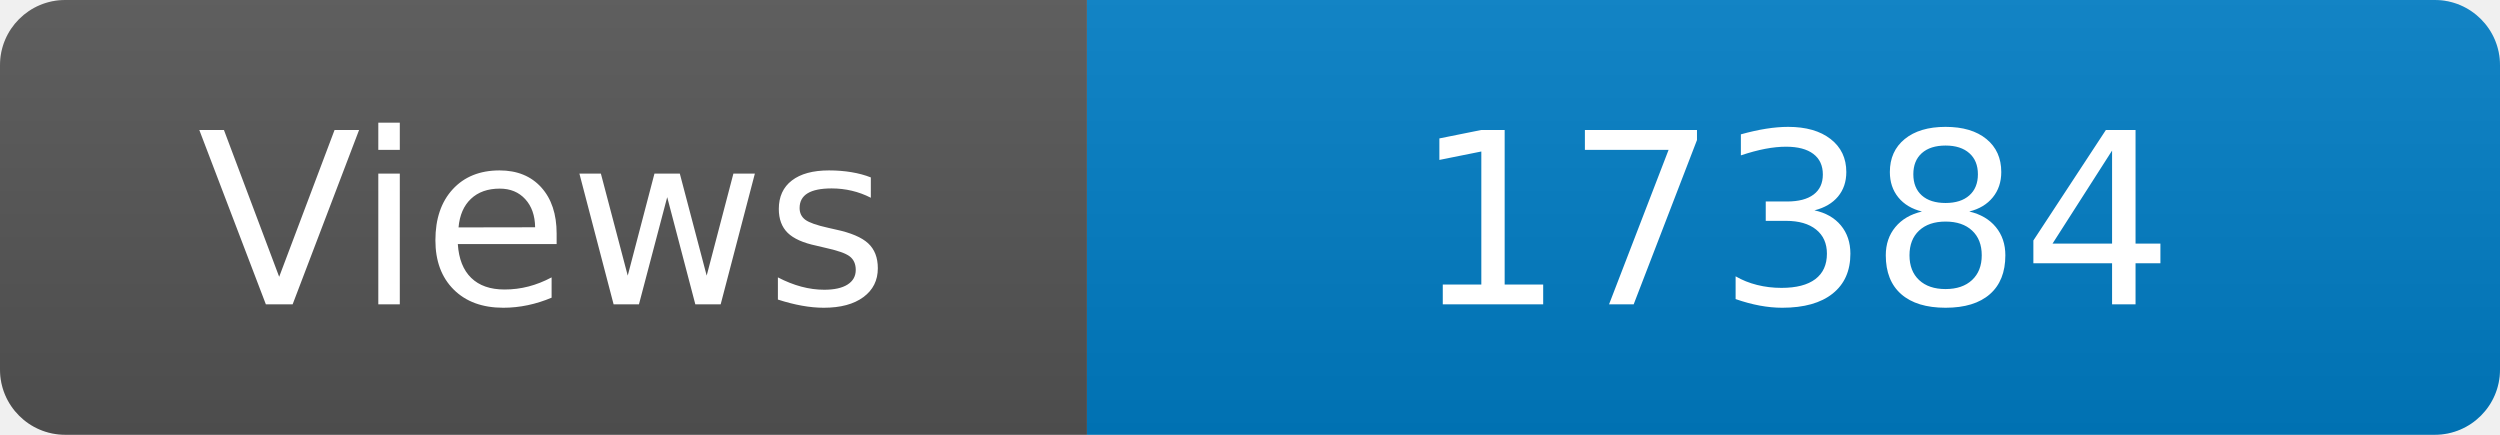
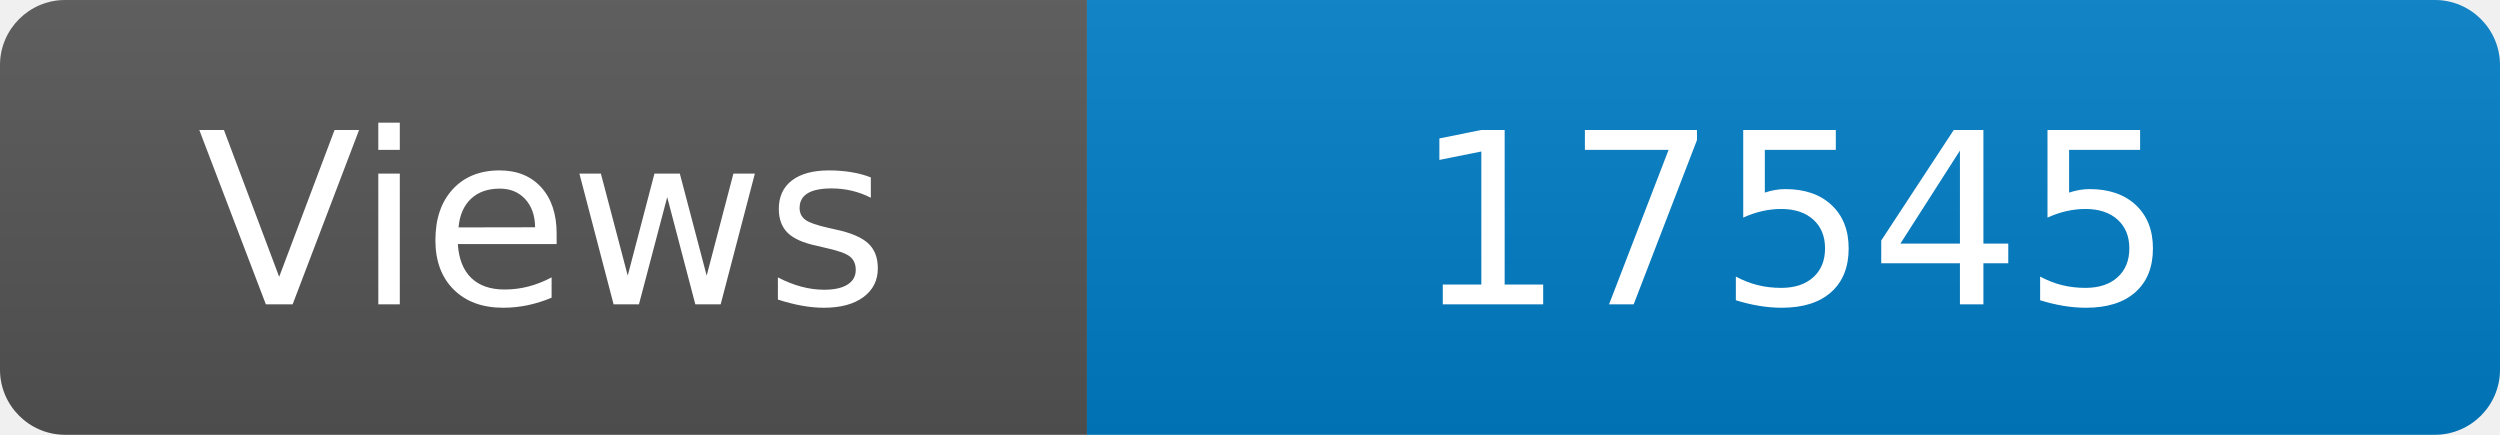
<svg xmlns="http://www.w3.org/2000/svg" width="115" height="20" role="img" aria-label="Maintained?: yes">
  <linearGradient id="s" x2="0" y2="100%">
    <stop offset="0" stop-color="#bbb" stop-opacity=".1" />
    <stop offset="1" stop-opacity=".1" />
  </linearGradient>
  <clipPath id="r">
    <rect width="115" height="20" rx="3" fill="#fff" />
  </clipPath>
  <g clip-path="url(#r)">
    <rect width="50" height="20" fill="#555" />
    <rect x="50" width="160" height="20" fill="#007ec6" />
    <rect width="115" height="20" fill="url(#s)" />
  </g>
  <g fill="#fff" text-anchor="middle" font-family="Verdana,Geneva,DejaVu Sans,sans-serif" font-size="110">
    <text x="250" y="140" transform="scale(.1)" fill="#fff">Views</text>
-     <text x="825" y="140" transform="scale(.1)" fill="#fff">17384</text>
+     <text x="825" y="140" transform="scale(.1)" fill="#fff">17545</text>
  </g>
</svg>
